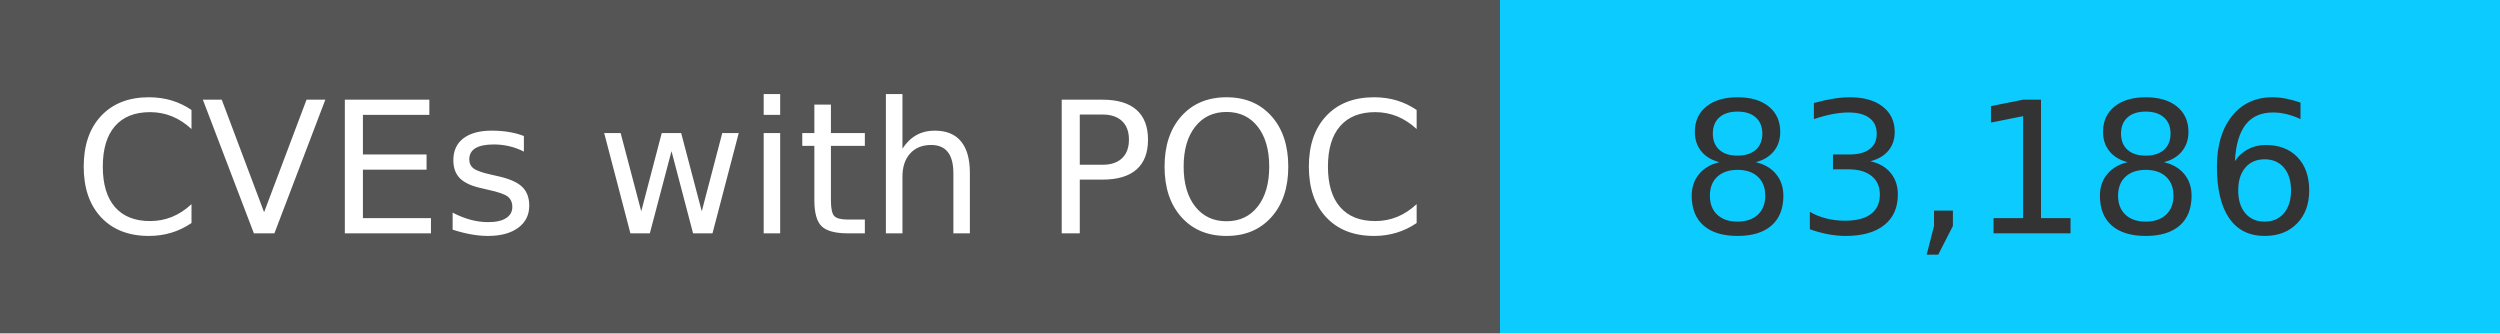
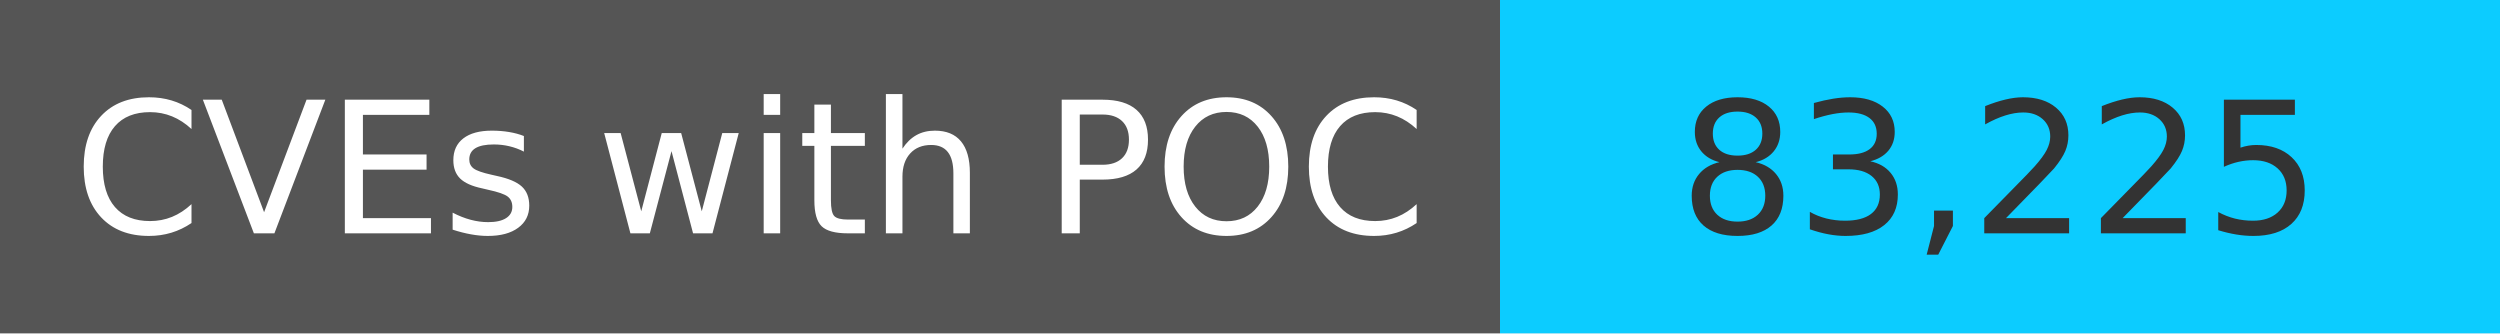
<svg xmlns="http://www.w3.org/2000/svg" width="150" height="20" role="img">
  <linearGradient id="s" x2="0" y2="100%">
    <stop offset="0" stop-color="#bbb" stop-opacity=".1" />
    <stop offset="1" stop-opacity=".1" />
  </linearGradient>
  <g>
    <rect width="90" height="20" fill="#555" />
    <rect x="90" width="267" height="20" fill="#0cccff" />
  </g>
  <g fill="#fff" text-anchor="middle" font-family="Verdana,Geneva,DejaVu Sans,sans-serif" text-rendering="geometricPrecision" font-size="110">
    <text x="450" y="140" transform="scale(.1)" fill="#fff">
            CVEs with POC
        </text>
    <text x="1200" y="140" transform="scale(.1)" fill="#333">
-             83,186
+             83,225
        </text>
  </g>
</svg>
